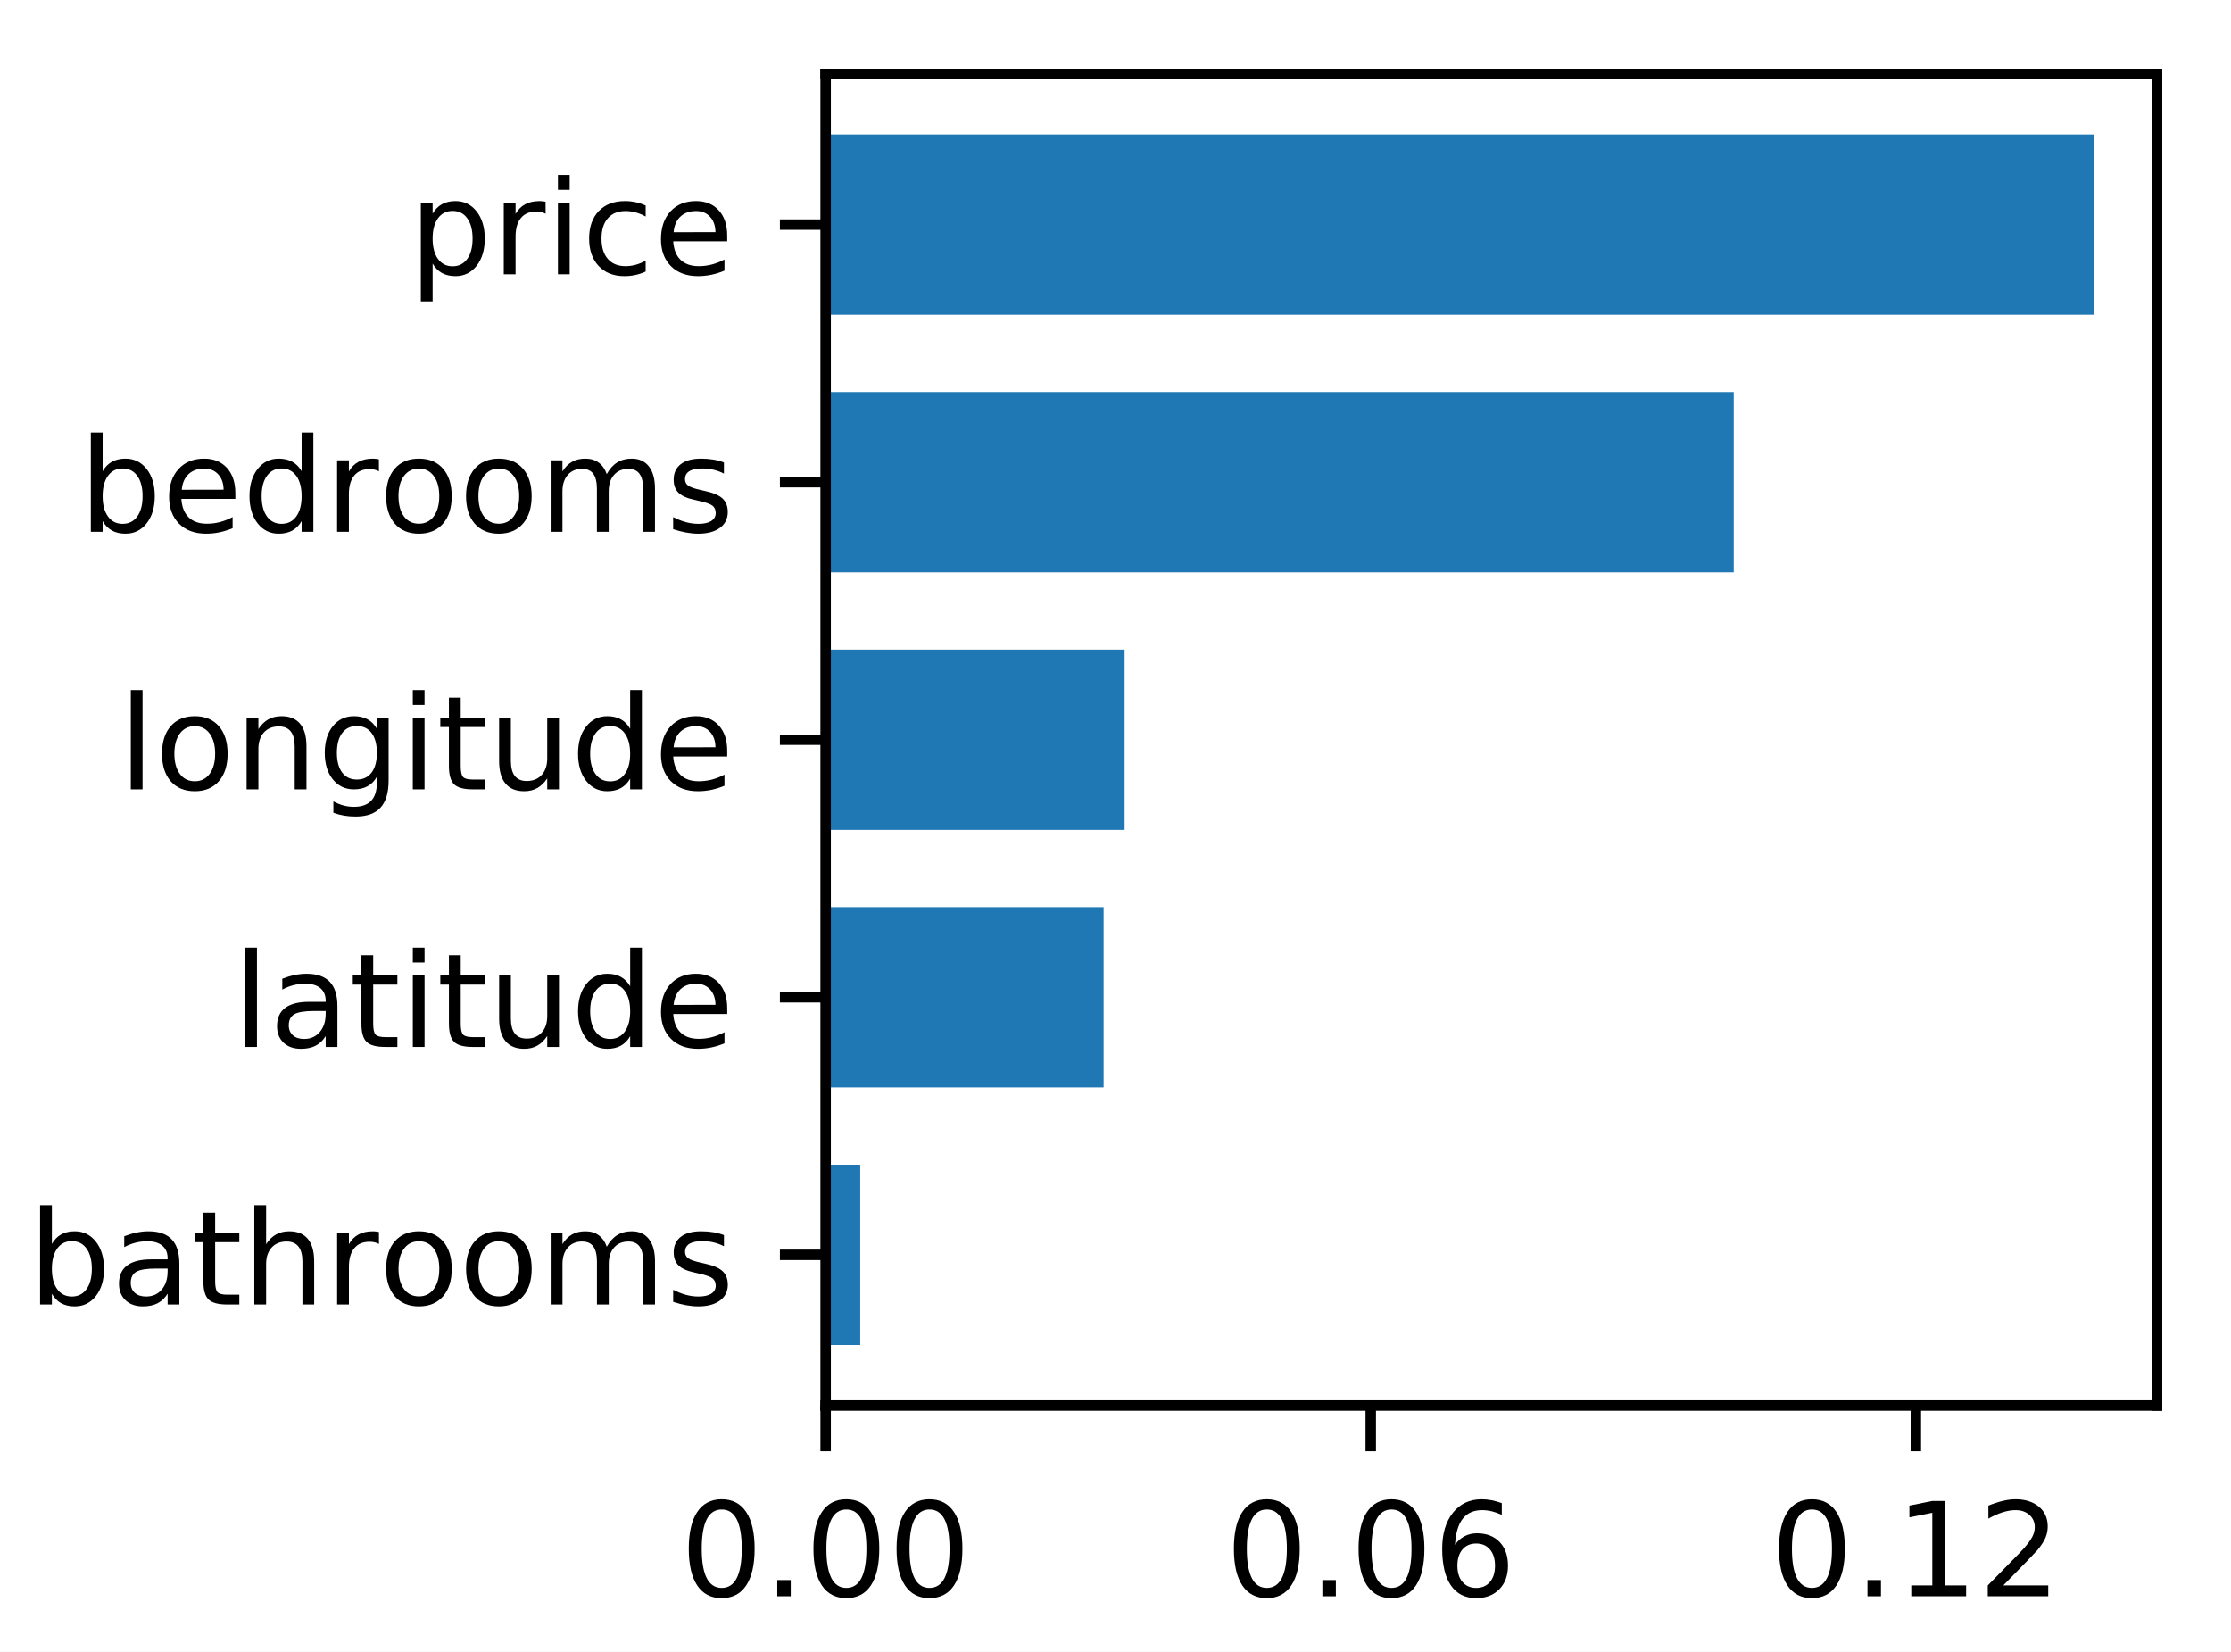
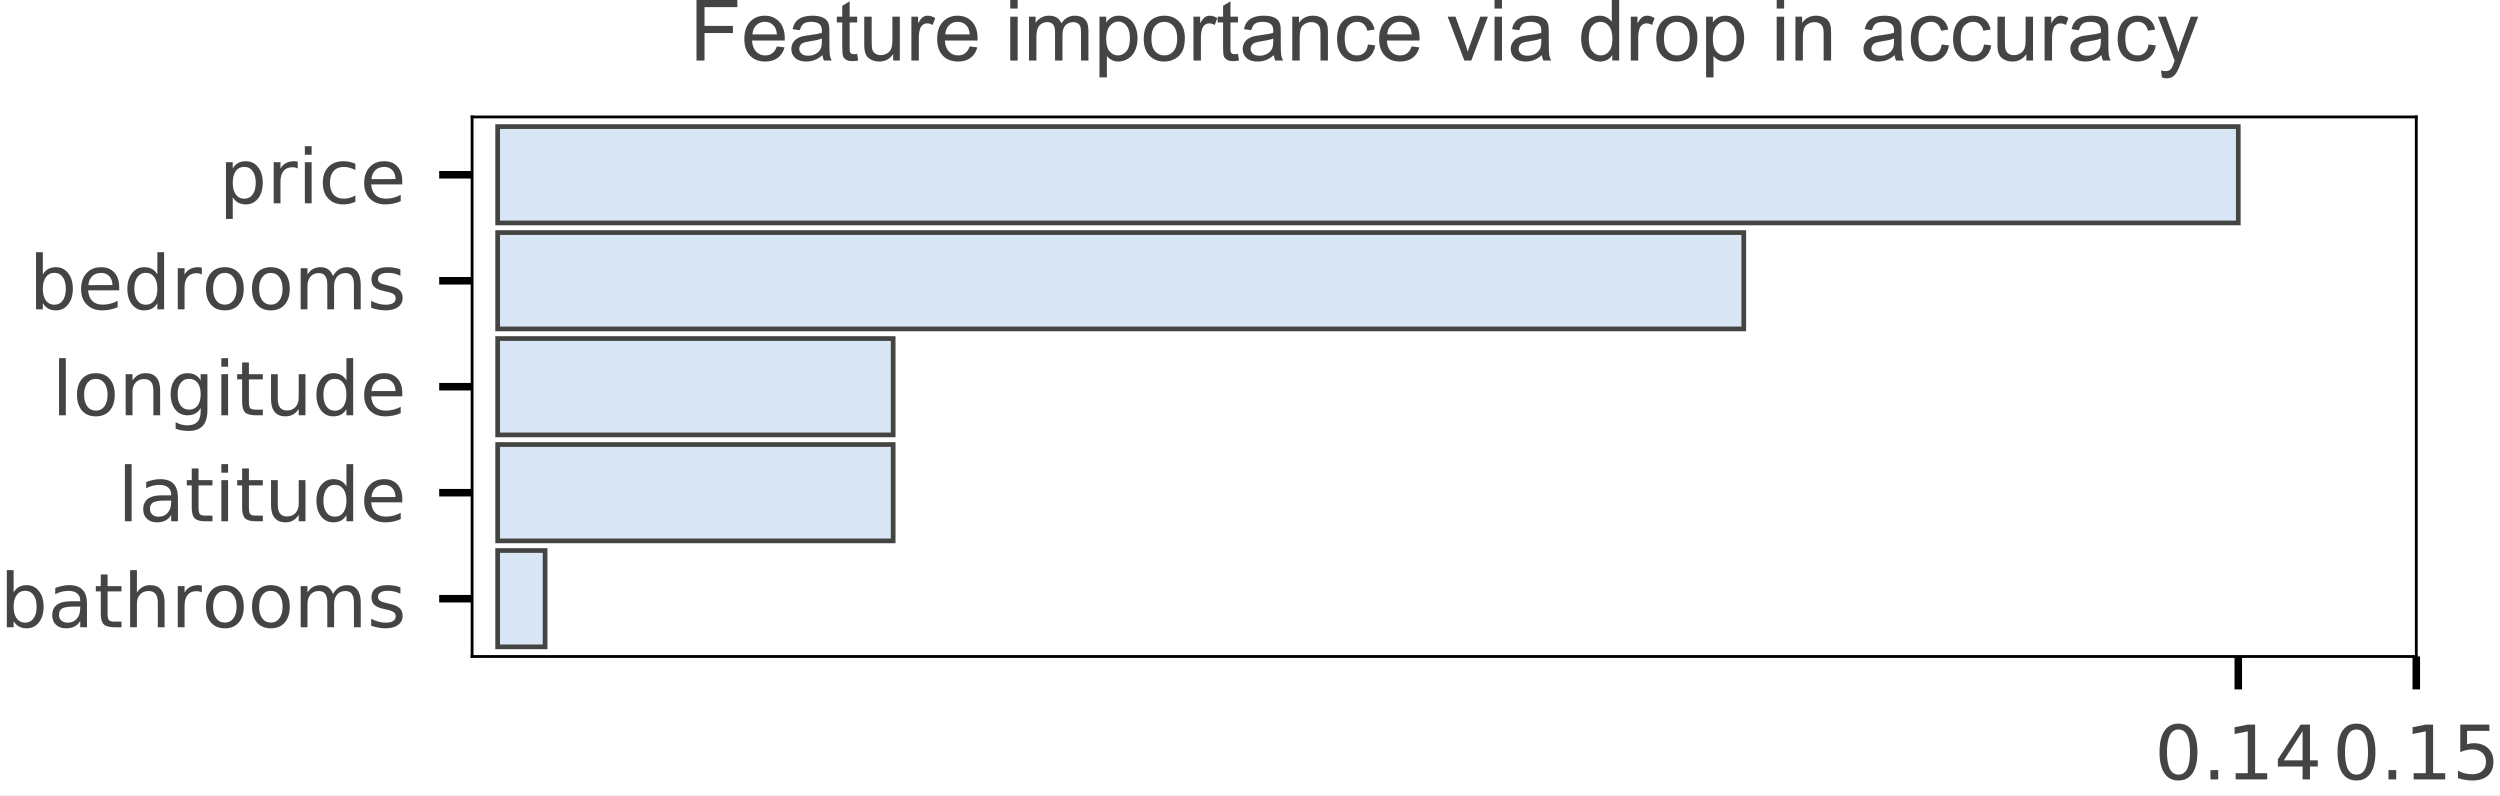
- <svg xmlns="http://www.w3.org/2000/svg" xmlns:xlink="http://www.w3.org/1999/xlink" height="126.398pt" version="1.1" viewBox="0 0 170.75 126.398" width="170.75pt">
+ <svg xmlns="http://www.w3.org/2000/svg" xmlns:xlink="http://www.w3.org/1999/xlink" height="84.585pt" version="1.1" viewBox="0 0 265.967 84.585" width="265.967pt">
  <defs>
    <style type="text/css">
*{stroke-linecap:butt;stroke-linejoin:round;}
  </style>
  </defs>
  <g id="figure_1">
    <g id="patch_1">
-       <path d="M 0 126.398  L 170.75 126.398  L 170.75 0  L 0 0  z " style="fill:#ffffff;" />
+       <path d="M 0 84.585  L 265.967 84.585  L 265.967 0  L 0 0  z " style="fill:#ffffff;" />
    </g>
    <g id="axes_1">
      <g id="patch_2">
-         <path d="M 63.19 107.56  L 165.09 107.56  L 165.09 5.66  L 63.19 5.66  z " style="fill:#ffffff;" />
+         <path d="M 50.224 69.842  L 257.061 69.842  L 257.061 12.442  L 50.224 12.442  z " style="fill:#ffffff;" />
      </g>
      <g id="patch_3">
-         <path clip-path="url(#p2cbbd1ef9a)" d="M 63.19 102.928  L 65.838 102.928  L 65.838 89.131  L 63.19 89.131  z " style="fill:#1f77b4;" />
+         <path clip-path="url(#pf78693f84f)" d="M 52.945 13.467  L 238.124 13.467  L 238.124 23.717  L 52.945 23.717  z " style="fill:#d9e6f5;stroke:#444443;stroke-linejoin:miter;stroke-width:0.5;" />
      </g>
      <g id="patch_4">
-         <path clip-path="url(#p2cbbd1ef9a)" d="M 63.19 83.218  L 84.465 83.218  L 84.465 69.421  L 63.19 69.421  z " style="fill:#1f77b4;" />
+         <path clip-path="url(#pf78693f84f)" d="M 52.945 24.742  L 185.515 24.742  L 185.515 34.992  L 52.945 34.992  z " style="fill:#d9e6f5;stroke:#444443;stroke-linejoin:miter;stroke-width:0.5;" />
      </g>
      <g id="patch_5">
-         <path clip-path="url(#p2cbbd1ef9a)" d="M 63.19 63.508  L 86.071 63.508  L 86.071 49.712  L 63.19 49.712  z " style="fill:#1f77b4;" />
+         <path clip-path="url(#pf78693f84f)" d="M 52.945 36.017  L 95.021 36.017  L 95.021 46.267  L 52.945 46.267  z " style="fill:#d9e6f5;stroke:#444443;stroke-linejoin:miter;stroke-width:0.5;" />
      </g>
      <g id="patch_6">
-         <path clip-path="url(#p2cbbd1ef9a)" d="M 63.19 43.799  L 132.693 43.799  L 132.693 30.002  L 63.19 30.002  z " style="fill:#1f77b4;" />
+         <path clip-path="url(#pf78693f84f)" d="M 52.945 47.292  L 95.021 47.292  L 95.021 57.542  L 52.945 57.542  z " style="fill:#d9e6f5;stroke:#444443;stroke-linejoin:miter;stroke-width:0.5;" />
      </g>
      <g id="patch_7">
-         <path clip-path="url(#p2cbbd1ef9a)" d="M 63.19 24.089  L 160.237 24.089  L 160.237 10.292  L 63.19 10.292  z " style="fill:#1f77b4;" />
+         <path clip-path="url(#pf78693f84f)" d="M 52.945 58.567  L 57.991 58.567  L 57.991 68.817  L 52.945 68.817  z " style="fill:#d9e6f5;stroke:#444443;stroke-linejoin:miter;stroke-width:0.5;" />
      </g>
      <g id="matplotlib.axis_1">
        <g id="xtick_1">
          <g id="line2d_1">
            <defs>
-               <path d="M 0 0  L 0 3.5  " id="m6512e36d2c" style="stroke:#000000;stroke-width:0.8;" />
-             </defs>
-             <g>
-               <use style="stroke:#000000;stroke-width:0.8;" x="63.19" xlink:href="#m6512e36d2c" y="107.56" />
+               <path d="M 0 0  L 0 3.5  " id="m996b584a13" style="stroke:#000000;stroke-width:0.8;" />
+             </defs>
+             <g>
+               <use style="stroke:#000000;stroke-width:0.8;" x="238.124" xlink:href="#m996b584a13" y="69.842" />
            </g>
          </g>
          <g id="text_1">
            <defs>
              <path d="M 31.781 66.406  Q 24.172 66.406 20.328 58.906  Q 16.5 51.422 16.5 36.375  Q 16.5 21.391 20.328 13.891  Q 24.172 6.391 31.781 6.391  Q 39.453 6.391 43.281 13.891  Q 47.125 21.391 47.125 36.375  Q 47.125 51.422 43.281 58.906  Q 39.453 66.406 31.781 66.406  z M 31.781 74.219  Q 44.047 74.219 50.516 64.516  Q 56.984 54.828 56.984 36.375  Q 56.984 17.969 50.516 8.266  Q 44.047 -1.422 31.781 -1.422  Q 19.531 -1.422 13.062 8.266  Q 6.594 17.969 6.594 36.375  Q 6.594 54.828 13.062 64.516  Q 19.531 74.219 31.781 74.219  z " id="DejaVuSans-30" />
              <path d="M 10.688 12.406  L 21 12.406  L 21 0  L 10.688 0  z " id="DejaVuSans-2e" />
-             </defs>
-             <g transform="translate(52.05687 122.1584)scale(0.1 -0.1)">
-               <use xlink:href="#DejaVuSans-30" />
-               <use x="63.623" xlink:href="#DejaVuSans-2e" />
-               <use x="95.41" xlink:href="#DejaVuSans-30" />
-               <use x="159.033" xlink:href="#DejaVuSans-30" />
-             </g>
-           </g>
-         </g>
-         <g id="xtick_2">
-           <g id="line2d_2">
-             <g>
-               <use style="stroke:#000000;stroke-width:0.8;" x="104.91" xlink:href="#m6512e36d2c" y="107.56" />
-             </g>
-           </g>
-           <g id="text_2">
-             <defs>
-               <path d="M 33.016 40.375  Q 26.375 40.375 22.484 35.828  Q 18.609 31.297 18.609 23.391  Q 18.609 15.531 22.484 10.953  Q 26.375 6.391 33.016 6.391  Q 39.656 6.391 43.531 10.953  Q 47.406 15.531 47.406 23.391  Q 47.406 31.297 43.531 35.828  Q 39.656 40.375 33.016 40.375  z M 52.594 71.297  L 52.594 62.312  Q 48.875 64.062 45.094 64.984  Q 41.312 65.922 37.594 65.922  Q 27.828 65.922 22.672 59.328  Q 17.531 52.734 16.797 39.406  Q 19.672 43.656 24.016 45.922  Q 28.375 48.188 33.594 48.188  Q 44.578 48.188 50.953 41.516  Q 57.328 34.859 57.328 23.391  Q 57.328 12.156 50.688 5.359  Q 44.047 -1.422 33.016 -1.422  Q 20.359 -1.422 13.672 8.266  Q 6.984 17.969 6.984 36.375  Q 6.984 53.656 15.188 63.938  Q 23.391 74.219 37.203 74.219  Q 40.922 74.219 44.703 73.484  Q 48.484 72.75 52.594 71.297  z " id="DejaVuSans-36" />
-             </defs>
-             <g transform="translate(93.77721 122.1584)scale(0.1 -0.1)">
-               <use xlink:href="#DejaVuSans-30" />
-               <use x="63.623" xlink:href="#DejaVuSans-2e" />
-               <use x="95.41" xlink:href="#DejaVuSans-30" />
-               <use x="159.033" xlink:href="#DejaVuSans-36" />
-             </g>
-           </g>
-         </g>
-         <g id="xtick_3">
-           <g id="line2d_3">
-             <g>
-               <use style="stroke:#000000;stroke-width:0.8;" x="146.63" xlink:href="#m6512e36d2c" y="107.56" />
-             </g>
-           </g>
-           <g id="text_3">
-             <defs>
              <path d="M 12.406 8.297  L 28.516 8.297  L 28.516 63.922  L 10.984 60.406  L 10.984 69.391  L 28.422 72.906  L 38.281 72.906  L 38.281 8.297  L 54.391 8.297  L 54.391 0  L 12.406 0  z " id="DejaVuSans-31" />
-               <path d="M 19.188 8.297  L 53.609 8.297  L 53.609 0  L 7.328 0  L 7.328 8.297  Q 12.938 14.109 22.625 23.891  Q 32.328 33.688 34.812 36.531  Q 39.547 41.844 41.422 45.531  Q 43.312 49.219 43.312 52.781  Q 43.312 58.594 39.234 62.25  Q 35.156 65.922 28.609 65.922  Q 23.969 65.922 18.812 64.312  Q 13.672 62.703 7.812 59.422  L 7.812 69.391  Q 13.766 71.781 18.938 73  Q 24.125 74.219 28.422 74.219  Q 39.75 74.219 46.484 68.547  Q 53.219 62.891 53.219 53.422  Q 53.219 48.922 51.531 44.891  Q 49.859 40.875 45.406 35.406  Q 44.188 33.984 37.641 27.219  Q 31.109 20.453 19.188 8.297  z " id="DejaVuSans-32" />
-             </defs>
-             <g transform="translate(135.4975 122.1584)scale(0.1 -0.1)">
+               <path d="M 37.797 64.312  L 12.891 25.391  L 37.797 25.391  z M 35.203 72.906  L 47.609 72.906  L 47.609 25.391  L 58.016 25.391  L 58.016 17.188  L 47.609 17.188  L 47.609 0  L 37.797 0  L 37.797 17.188  L 4.891 17.188  L 4.891 26.703  z " id="DejaVuSans-34" />
+             </defs>
+             <g style="fill:#444443;" transform="translate(229.218 82.92078)scale(0.08 -0.08)">
              <use xlink:href="#DejaVuSans-30" />
              <use x="63.623" xlink:href="#DejaVuSans-2e" />
              <use x="95.41" xlink:href="#DejaVuSans-31" />
-               <use x="159.033" xlink:href="#DejaVuSans-32" />
+               <use x="159.033" xlink:href="#DejaVuSans-34" />
+             </g>
+           </g>
+         </g>
+         <g id="xtick_2">
+           <g id="line2d_2">
+             <g>
+               <use style="stroke:#000000;stroke-width:0.8;" x="257.061" xlink:href="#m996b584a13" y="69.842" />
+             </g>
+           </g>
+           <g id="text_2">
+             <defs>
+               <path d="M 10.797 72.906  L 49.516 72.906  L 49.516 64.594  L 19.828 64.594  L 19.828 46.734  Q 21.969 47.469 24.109 47.828  Q 26.266 48.188 28.422 48.188  Q 40.625 48.188 47.75 41.5  Q 54.891 34.812 54.891 23.391  Q 54.891 11.625 47.562 5.094  Q 40.234 -1.422 26.906 -1.422  Q 22.312 -1.422 17.547 -0.641  Q 12.797 0.141 7.719 1.703  L 7.719 11.625  Q 12.109 9.234 16.797 8.062  Q 21.484 6.891 26.703 6.891  Q 35.156 6.891 40.078 11.328  Q 45.016 15.766 45.016 23.391  Q 45.016 31 40.078 35.438  Q 35.156 39.891 26.703 39.891  Q 22.75 39.891 18.812 39.016  Q 14.891 38.141 10.797 36.281  z " id="DejaVuSans-35" />
+             </defs>
+             <g style="fill:#444443;" transform="translate(248.155 82.92078)scale(0.08 -0.08)">
+               <use xlink:href="#DejaVuSans-30" />
+               <use x="63.623" xlink:href="#DejaVuSans-2e" />
+               <use x="95.41" xlink:href="#DejaVuSans-31" />
+               <use x="159.033" xlink:href="#DejaVuSans-35" />
            </g>
          </g>
        </g>
      </g>
      <g id="matplotlib.axis_2">
        <g id="ytick_1">
+           <g id="line2d_3">
+             <defs>
+               <path d="M 0 0  L -3.5 0  " id="m9e685ba912" style="stroke:#000000;stroke-width:0.8;" />
+             </defs>
+             <g>
+               <use style="stroke:#000000;stroke-width:0.8;" x="50.224" xlink:href="#m9e685ba912" y="18.592" />
+             </g>
+           </g>
+           <g id="text_3">
+             <defs>
+               <path d="M 18.109 8.203  L 18.109 -20.797  L 9.078 -20.797  L 9.078 54.688  L 18.109 54.688  L 18.109 46.391  Q 20.953 51.266 25.266 53.625  Q 29.594 56 35.594 56  Q 45.562 56 51.781 48.094  Q 58.016 40.188 58.016 27.297  Q 58.016 14.406 51.781 6.484  Q 45.562 -1.422 35.594 -1.422  Q 29.594 -1.422 25.266 0.953  Q 20.953 3.328 18.109 8.203  z M 48.688 27.297  Q 48.688 37.203 44.609 42.844  Q 40.531 48.484 33.406 48.484  Q 26.266 48.484 22.188 42.844  Q 18.109 37.203 18.109 27.297  Q 18.109 17.391 22.188 11.75  Q 26.266 6.109 33.406 6.109  Q 40.531 6.109 44.609 11.75  Q 48.688 17.391 48.688 27.297  z " id="DejaVuSans-70" />
+               <path d="M 41.109 46.297  Q 39.594 47.172 37.812 47.578  Q 36.031 48 33.891 48  Q 26.266 48 22.188 43.047  Q 18.109 38.094 18.109 28.812  L 18.109 0  L 9.078 0  L 9.078 54.688  L 18.109 54.688  L 18.109 46.188  Q 20.953 51.172 25.484 53.578  Q 30.031 56 36.531 56  Q 37.453 56 38.578 55.875  Q 39.703 55.766 41.062 55.516  z " id="DejaVuSans-72" />
+               <path d="M 9.422 54.688  L 18.406 54.688  L 18.406 0  L 9.422 0  z M 9.422 75.984  L 18.406 75.984  L 18.406 64.594  L 9.422 64.594  z " id="DejaVuSans-69" />
+               <path d="M 48.781 52.594  L 48.781 44.188  Q 44.969 46.297 41.141 47.344  Q 37.312 48.391 33.406 48.391  Q 24.656 48.391 19.812 42.844  Q 14.984 37.312 14.984 27.297  Q 14.984 17.281 19.812 11.734  Q 24.656 6.203 33.406 6.203  Q 37.312 6.203 41.141 7.25  Q 44.969 8.297 48.781 10.406  L 48.781 2.094  Q 45.016 0.344 40.984 -0.531  Q 36.969 -1.422 32.422 -1.422  Q 20.062 -1.422 12.781 6.344  Q 5.516 14.109 5.516 27.297  Q 5.516 40.672 12.859 48.328  Q 20.219 56 33.016 56  Q 37.156 56 41.109 55.141  Q 45.062 54.297 48.781 52.594  z " id="DejaVuSans-63" />
+               <path d="M 56.203 29.594  L 56.203 25.203  L 14.891 25.203  Q 15.484 15.922 20.484 11.062  Q 25.484 6.203 34.422 6.203  Q 39.594 6.203 44.453 7.469  Q 49.312 8.734 54.109 11.281  L 54.109 2.781  Q 49.266 0.734 44.188 -0.344  Q 39.109 -1.422 33.891 -1.422  Q 20.797 -1.422 13.156 6.188  Q 5.516 13.812 5.516 26.812  Q 5.516 40.234 12.766 48.109  Q 20.016 56 32.328 56  Q 43.359 56 49.781 48.891  Q 56.203 41.797 56.203 29.594  z M 47.219 32.234  Q 47.125 39.594 43.094 43.984  Q 39.062 48.391 32.422 48.391  Q 24.906 48.391 20.391 44.141  Q 15.875 39.891 15.188 32.172  z " id="DejaVuSans-65" />
+             </defs>
+             <g style="fill:#444443;" transform="translate(23.3125 21.63141)scale(0.08 -0.08)">
+               <use xlink:href="#DejaVuSans-70" />
+               <use x="63.477" xlink:href="#DejaVuSans-72" />
+               <use x="104.59" xlink:href="#DejaVuSans-69" />
+               <use x="132.373" xlink:href="#DejaVuSans-63" />
+               <use x="187.354" xlink:href="#DejaVuSans-65" />
+             </g>
+           </g>
+         </g>
+         <g id="ytick_2">
          <g id="line2d_4">
-             <defs>
-               <path d="M 0 0  L -3.5 0  " id="m2544b73c8e" style="stroke:#000000;stroke-width:0.8;" />
-             </defs>
-             <g>
-               <use style="stroke:#000000;stroke-width:0.8;" x="63.19" xlink:href="#m2544b73c8e" y="96.03" />
+             <g>
+               <use style="stroke:#000000;stroke-width:0.8;" x="50.224" xlink:href="#m9e685ba912" y="29.867" />
            </g>
          </g>
          <g id="text_4">
            <defs>
              <path d="M 48.688 27.297  Q 48.688 37.203 44.609 42.844  Q 40.531 48.484 33.406 48.484  Q 26.266 48.484 22.188 42.844  Q 18.109 37.203 18.109 27.297  Q 18.109 17.391 22.188 11.75  Q 26.266 6.109 33.406 6.109  Q 40.531 6.109 44.609 11.75  Q 48.688 17.391 48.688 27.297  z M 18.109 46.391  Q 20.953 51.266 25.266 53.625  Q 29.594 56 35.594 56  Q 45.562 56 51.781 48.094  Q 58.016 40.188 58.016 27.297  Q 58.016 14.406 51.781 6.484  Q 45.562 -1.422 35.594 -1.422  Q 29.594 -1.422 25.266 0.953  Q 20.953 3.328 18.109 8.203  L 18.109 0  L 9.078 0  L 9.078 75.984  L 18.109 75.984  z " id="DejaVuSans-62" />
-               <path d="M 34.281 27.484  Q 23.391 27.484 19.188 25  Q 14.984 22.516 14.984 16.5  Q 14.984 11.719 18.141 8.906  Q 21.297 6.109 26.703 6.109  Q 34.188 6.109 38.703 11.406  Q 43.219 16.703 43.219 25.484  L 43.219 27.484  z M 52.203 31.203  L 52.203 0  L 43.219 0  L 43.219 8.297  Q 40.141 3.328 35.547 0.953  Q 30.953 -1.422 24.312 -1.422  Q 15.922 -1.422 10.953 3.297  Q 6 8.016 6 15.922  Q 6 25.141 12.172 29.828  Q 18.359 34.516 30.609 34.516  L 43.219 34.516  L 43.219 35.406  Q 43.219 41.609 39.141 45  Q 35.062 48.391 27.688 48.391  Q 23 48.391 18.547 47.266  Q 14.109 46.141 10.016 43.891  L 10.016 52.203  Q 14.938 54.109 19.578 55.047  Q 24.219 56 28.609 56  Q 40.484 56 46.344 49.844  Q 52.203 43.703 52.203 31.203  z " id="DejaVuSans-61" />
-               <path d="M 18.312 70.219  L 18.312 54.688  L 36.812 54.688  L 36.812 47.703  L 18.312 47.703  L 18.312 18.016  Q 18.312 11.328 20.141 9.422  Q 21.969 7.516 27.594 7.516  L 36.812 7.516  L 36.812 0  L 27.594 0  Q 17.188 0 13.234 3.875  Q 9.281 7.766 9.281 18.016  L 9.281 47.703  L 2.688 47.703  L 2.688 54.688  L 9.281 54.688  L 9.281 70.219  z " id="DejaVuSans-74" />
-               <path d="M 54.891 33.016  L 54.891 0  L 45.906 0  L 45.906 32.719  Q 45.906 40.484 42.875 44.328  Q 39.844 48.188 33.797 48.188  Q 26.516 48.188 22.312 43.547  Q 18.109 38.922 18.109 30.906  L 18.109 0  L 9.078 0  L 9.078 75.984  L 18.109 75.984  L 18.109 46.188  Q 21.344 51.125 25.703 53.562  Q 30.078 56 35.797 56  Q 45.219 56 50.047 50.172  Q 54.891 44.344 54.891 33.016  z " id="DejaVuSans-68" />
-               <path d="M 41.109 46.297  Q 39.594 47.172 37.812 47.578  Q 36.031 48 33.891 48  Q 26.266 48 22.188 43.047  Q 18.109 38.094 18.109 28.812  L 18.109 0  L 9.078 0  L 9.078 54.688  L 18.109 54.688  L 18.109 46.188  Q 20.953 51.172 25.484 53.578  Q 30.031 56 36.531 56  Q 37.453 56 38.578 55.875  Q 39.703 55.766 41.062 55.516  z " id="DejaVuSans-72" />
+               <path d="M 45.406 46.391  L 45.406 75.984  L 54.391 75.984  L 54.391 0  L 45.406 0  L 45.406 8.203  Q 42.578 3.328 38.25 0.953  Q 33.938 -1.422 27.875 -1.422  Q 17.969 -1.422 11.734 6.484  Q 5.516 14.406 5.516 27.297  Q 5.516 40.188 11.734 48.094  Q 17.969 56 27.875 56  Q 33.938 56 38.25 53.625  Q 42.578 51.266 45.406 46.391  z M 14.797 27.297  Q 14.797 17.391 18.875 11.75  Q 22.953 6.109 30.078 6.109  Q 37.203 6.109 41.297 11.75  Q 45.406 17.391 45.406 27.297  Q 45.406 37.203 41.297 42.844  Q 37.203 48.484 30.078 48.484  Q 22.953 48.484 18.875 42.844  Q 14.797 37.203 14.797 27.297  z " id="DejaVuSans-64" />
              <path d="M 30.609 48.391  Q 23.391 48.391 19.188 42.75  Q 14.984 37.109 14.984 27.297  Q 14.984 17.484 19.156 11.844  Q 23.344 6.203 30.609 6.203  Q 37.797 6.203 41.984 11.859  Q 46.188 17.531 46.188 27.297  Q 46.188 37.016 41.984 42.703  Q 37.797 48.391 30.609 48.391  z M 30.609 56  Q 42.328 56 49.016 48.375  Q 55.719 40.766 55.719 27.297  Q 55.719 13.875 49.016 6.219  Q 42.328 -1.422 30.609 -1.422  Q 18.844 -1.422 12.172 6.219  Q 5.516 13.875 5.516 27.297  Q 5.516 40.766 12.172 48.375  Q 18.844 56 30.609 56  z " id="DejaVuSans-6f" />
              <path d="M 52 44.188  Q 55.375 50.25 60.062 53.125  Q 64.75 56 71.094 56  Q 79.641 56 84.281 50.016  Q 88.922 44.047 88.922 33.016  L 88.922 0  L 79.891 0  L 79.891 32.719  Q 79.891 40.578 77.094 44.375  Q 74.312 48.188 68.609 48.188  Q 61.625 48.188 57.562 43.547  Q 53.516 38.922 53.516 30.906  L 53.516 0  L 44.484 0  L 44.484 32.719  Q 44.484 40.625 41.703 44.406  Q 38.922 48.188 33.109 48.188  Q 26.219 48.188 22.156 43.531  Q 18.109 38.875 18.109 30.906  L 18.109 0  L 9.078 0  L 9.078 54.688  L 18.109 54.688  L 18.109 46.188  Q 21.188 51.219 25.484 53.609  Q 29.781 56 35.688 56  Q 41.656 56 45.828 52.969  Q 50 49.953 52 44.188  z " id="DejaVuSans-6d" />
              <path d="M 44.281 53.078  L 44.281 44.578  Q 40.484 46.531 36.375 47.5  Q 32.281 48.484 27.875 48.484  Q 21.188 48.484 17.844 46.438  Q 14.5 44.391 14.5 40.281  Q 14.5 37.156 16.891 35.375  Q 19.281 33.594 26.516 31.984  L 29.594 31.297  Q 39.156 29.25 43.188 25.516  Q 47.219 21.781 47.219 15.094  Q 47.219 7.469 41.188 3.016  Q 35.156 -1.422 24.609 -1.422  Q 20.219 -1.422 15.453 -0.562  Q 10.688 0.297 5.422 2  L 5.422 11.281  Q 10.406 8.688 15.234 7.391  Q 20.062 6.109 24.812 6.109  Q 31.156 6.109 34.562 8.281  Q 37.984 10.453 37.984 14.406  Q 37.984 18.062 35.516 20.016  Q 33.062 21.969 24.703 23.781  L 21.578 24.516  Q 13.234 26.266 9.516 29.906  Q 5.812 33.547 5.812 39.891  Q 5.812 47.609 11.281 51.797  Q 16.75 56 26.812 56  Q 31.781 56 36.172 55.266  Q 40.578 54.547 44.281 53.078  z " id="DejaVuSans-73" />
            </defs>
-             <g transform="translate(2.16 99.82895)scale(0.1 -0.1)">
+             <g style="fill:#444443;" transform="translate(3.1075 32.90641)scale(0.08 -0.08)">
+               <use xlink:href="#DejaVuSans-62" />
+               <use x="63.477" xlink:href="#DejaVuSans-65" />
+               <use x="125" xlink:href="#DejaVuSans-64" />
+               <use x="188.477" xlink:href="#DejaVuSans-72" />
+               <use x="229.559" xlink:href="#DejaVuSans-6f" />
+               <use x="290.74" xlink:href="#DejaVuSans-6f" />
+               <use x="351.922" xlink:href="#DejaVuSans-6d" />
+               <use x="449.334" xlink:href="#DejaVuSans-73" />
+             </g>
+           </g>
+         </g>
+         <g id="ytick_3">
+           <g id="line2d_5">
+             <g>
+               <use style="stroke:#000000;stroke-width:0.8;" x="50.224" xlink:href="#m9e685ba912" y="41.142" />
+             </g>
+           </g>
+           <g id="text_5">
+             <defs>
+               <path d="M 9.422 75.984  L 18.406 75.984  L 18.406 0  L 9.422 0  z " id="DejaVuSans-6c" />
+               <path d="M 54.891 33.016  L 54.891 0  L 45.906 0  L 45.906 32.719  Q 45.906 40.484 42.875 44.328  Q 39.844 48.188 33.797 48.188  Q 26.516 48.188 22.312 43.547  Q 18.109 38.922 18.109 30.906  L 18.109 0  L 9.078 0  L 9.078 54.688  L 18.109 54.688  L 18.109 46.188  Q 21.344 51.125 25.703 53.562  Q 30.078 56 35.797 56  Q 45.219 56 50.047 50.172  Q 54.891 44.344 54.891 33.016  z " id="DejaVuSans-6e" />
+               <path d="M 45.406 27.984  Q 45.406 37.75 41.375 43.109  Q 37.359 48.484 30.078 48.484  Q 22.859 48.484 18.828 43.109  Q 14.797 37.75 14.797 27.984  Q 14.797 18.266 18.828 12.891  Q 22.859 7.516 30.078 7.516  Q 37.359 7.516 41.375 12.891  Q 45.406 18.266 45.406 27.984  z M 54.391 6.781  Q 54.391 -7.172 48.188 -13.984  Q 42 -20.797 29.203 -20.797  Q 24.469 -20.797 20.266 -20.094  Q 16.062 -19.391 12.109 -17.922  L 12.109 -9.188  Q 16.062 -11.328 19.922 -12.344  Q 23.781 -13.375 27.781 -13.375  Q 36.625 -13.375 41.016 -8.766  Q 45.406 -4.156 45.406 5.172  L 45.406 9.625  Q 42.625 4.781 38.281 2.391  Q 33.938 0 27.875 0  Q 17.828 0 11.672 7.656  Q 5.516 15.328 5.516 27.984  Q 5.516 40.672 11.672 48.328  Q 17.828 56 27.875 56  Q 33.938 56 38.281 53.609  Q 42.625 51.219 45.406 46.391  L 45.406 54.688  L 54.391 54.688  z " id="DejaVuSans-67" />
+               <path d="M 18.312 70.219  L 18.312 54.688  L 36.812 54.688  L 36.812 47.703  L 18.312 47.703  L 18.312 18.016  Q 18.312 11.328 20.141 9.422  Q 21.969 7.516 27.594 7.516  L 36.812 7.516  L 36.812 0  L 27.594 0  Q 17.188 0 13.234 3.875  Q 9.281 7.766 9.281 18.016  L 9.281 47.703  L 2.688 47.703  L 2.688 54.688  L 9.281 54.688  L 9.281 70.219  z " id="DejaVuSans-74" />
+               <path d="M 8.5 21.578  L 8.5 54.688  L 17.484 54.688  L 17.484 21.922  Q 17.484 14.156 20.5 10.266  Q 23.531 6.391 29.594 6.391  Q 36.859 6.391 41.078 11.031  Q 45.312 15.672 45.312 23.688  L 45.312 54.688  L 54.297 54.688  L 54.297 0  L 45.312 0  L 45.312 8.406  Q 42.047 3.422 37.719 1  Q 33.406 -1.422 27.688 -1.422  Q 18.266 -1.422 13.375 4.438  Q 8.5 10.297 8.5 21.578  z M 31.109 56  z " id="DejaVuSans-75" />
+             </defs>
+             <g style="fill:#444443;" transform="translate(5.5275 44.18141)scale(0.08 -0.08)">
+               <use xlink:href="#DejaVuSans-6c" />
+               <use x="27.783" xlink:href="#DejaVuSans-6f" />
+               <use x="88.965" xlink:href="#DejaVuSans-6e" />
+               <use x="152.344" xlink:href="#DejaVuSans-67" />
+               <use x="215.82" xlink:href="#DejaVuSans-69" />
+               <use x="243.604" xlink:href="#DejaVuSans-74" />
+               <use x="282.812" xlink:href="#DejaVuSans-75" />
+               <use x="346.191" xlink:href="#DejaVuSans-64" />
+               <use x="409.668" xlink:href="#DejaVuSans-65" />
+             </g>
+           </g>
+         </g>
+         <g id="ytick_4">
+           <g id="line2d_6">
+             <g>
+               <use style="stroke:#000000;stroke-width:0.8;" x="50.224" xlink:href="#m9e685ba912" y="52.417" />
+             </g>
+           </g>
+           <g id="text_6">
+             <defs>
+               <path d="M 34.281 27.484  Q 23.391 27.484 19.188 25  Q 14.984 22.516 14.984 16.5  Q 14.984 11.719 18.141 8.906  Q 21.297 6.109 26.703 6.109  Q 34.188 6.109 38.703 11.406  Q 43.219 16.703 43.219 25.484  L 43.219 27.484  z M 52.203 31.203  L 52.203 0  L 43.219 0  L 43.219 8.297  Q 40.141 3.328 35.547 0.953  Q 30.953 -1.422 24.312 -1.422  Q 15.922 -1.422 10.953 3.297  Q 6 8.016 6 15.922  Q 6 25.141 12.172 29.828  Q 18.359 34.516 30.609 34.516  L 43.219 34.516  L 43.219 35.406  Q 43.219 41.609 39.141 45  Q 35.062 48.391 27.688 48.391  Q 23 48.391 18.547 47.266  Q 14.109 46.141 10.016 43.891  L 10.016 52.203  Q 14.938 54.109 19.578 55.047  Q 24.219 56 28.609 56  Q 40.484 56 46.344 49.844  Q 52.203 43.703 52.203 31.203  z " id="DejaVuSans-61" />
+             </defs>
+             <g style="fill:#444443;" transform="translate(12.5325 55.45641)scale(0.08 -0.08)">
+               <use xlink:href="#DejaVuSans-6c" />
+               <use x="27.783" xlink:href="#DejaVuSans-61" />
+               <use x="89.062" xlink:href="#DejaVuSans-74" />
+               <use x="128.271" xlink:href="#DejaVuSans-69" />
+               <use x="156.055" xlink:href="#DejaVuSans-74" />
+               <use x="195.264" xlink:href="#DejaVuSans-75" />
+               <use x="258.643" xlink:href="#DejaVuSans-64" />
+               <use x="322.119" xlink:href="#DejaVuSans-65" />
+             </g>
+           </g>
+         </g>
+         <g id="ytick_5">
+           <g id="line2d_7">
+             <g>
+               <use style="stroke:#000000;stroke-width:0.8;" x="50.224" xlink:href="#m9e685ba912" y="63.692" />
+             </g>
+           </g>
+           <g id="text_7">
+             <defs>
+               <path d="M 54.891 33.016  L 54.891 0  L 45.906 0  L 45.906 32.719  Q 45.906 40.484 42.875 44.328  Q 39.844 48.188 33.797 48.188  Q 26.516 48.188 22.312 43.547  Q 18.109 38.922 18.109 30.906  L 18.109 0  L 9.078 0  L 9.078 75.984  L 18.109 75.984  L 18.109 46.188  Q 21.344 51.125 25.703 53.562  Q 30.078 56 35.797 56  Q 45.219 56 50.047 50.172  Q 54.891 44.344 54.891 33.016  z " id="DejaVuSans-68" />
+             </defs>
+             <g style="fill:#444443;" transform="translate(0 66.73141)scale(0.08 -0.08)">
              <use xlink:href="#DejaVuSans-62" />
              <use x="63.477" xlink:href="#DejaVuSans-61" />
              <use x="124.756" xlink:href="#DejaVuSans-74" />
              <use x="163.965" xlink:href="#DejaVuSans-68" />
              <use x="227.344" xlink:href="#DejaVuSans-72" />
              <use x="268.426" xlink:href="#DejaVuSans-6f" />
              <use x="329.607" xlink:href="#DejaVuSans-6f" />
              <use x="390.789" xlink:href="#DejaVuSans-6d" />
              <use x="488.201" xlink:href="#DejaVuSans-73" />
            </g>
          </g>
        </g>
-         <g id="ytick_2">
-           <g id="line2d_5">
-             <g>
-               <use style="stroke:#000000;stroke-width:0.8;" x="63.19" xlink:href="#m2544b73c8e" y="76.32" />
-             </g>
-           </g>
-           <g id="text_5">
-             <defs>
-               <path d="M 9.422 75.984  L 18.406 75.984  L 18.406 0  L 9.422 0  z " id="DejaVuSans-6c" />
-               <path d="M 9.422 54.688  L 18.406 54.688  L 18.406 0  L 9.422 0  z M 9.422 75.984  L 18.406 75.984  L 18.406 64.594  L 9.422 64.594  z " id="DejaVuSans-69" />
-               <path d="M 8.5 21.578  L 8.5 54.688  L 17.484 54.688  L 17.484 21.922  Q 17.484 14.156 20.5 10.266  Q 23.531 6.391 29.594 6.391  Q 36.859 6.391 41.078 11.031  Q 45.312 15.672 45.312 23.688  L 45.312 54.688  L 54.297 54.688  L 54.297 0  L 45.312 0  L 45.312 8.406  Q 42.047 3.422 37.719 1  Q 33.406 -1.422 27.688 -1.422  Q 18.266 -1.422 13.375 4.438  Q 8.5 10.297 8.5 21.578  z M 31.109 56  z " id="DejaVuSans-75" />
-               <path d="M 45.406 46.391  L 45.406 75.984  L 54.391 75.984  L 54.391 0  L 45.406 0  L 45.406 8.203  Q 42.578 3.328 38.25 0.953  Q 33.938 -1.422 27.875 -1.422  Q 17.969 -1.422 11.734 6.484  Q 5.516 14.406 5.516 27.297  Q 5.516 40.188 11.734 48.094  Q 17.969 56 27.875 56  Q 33.938 56 38.25 53.625  Q 42.578 51.266 45.406 46.391  z M 14.797 27.297  Q 14.797 17.391 18.875 11.75  Q 22.953 6.109 30.078 6.109  Q 37.203 6.109 41.297 11.75  Q 45.406 17.391 45.406 27.297  Q 45.406 37.203 41.297 42.844  Q 37.203 48.484 30.078 48.484  Q 22.953 48.484 18.875 42.844  Q 14.797 37.203 14.797 27.297  z " id="DejaVuSans-64" />
-               <path d="M 56.203 29.594  L 56.203 25.203  L 14.891 25.203  Q 15.484 15.922 20.484 11.062  Q 25.484 6.203 34.422 6.203  Q 39.594 6.203 44.453 7.469  Q 49.312 8.734 54.109 11.281  L 54.109 2.781  Q 49.266 0.734 44.188 -0.344  Q 39.109 -1.422 33.891 -1.422  Q 20.797 -1.422 13.156 6.188  Q 5.516 13.812 5.516 26.812  Q 5.516 40.234 12.766 48.109  Q 20.016 56 32.328 56  Q 43.359 56 49.781 48.891  Q 56.203 41.797 56.203 29.594  z M 47.219 32.234  Q 47.125 39.594 43.094 43.984  Q 39.062 48.391 32.422 48.391  Q 24.906 48.391 20.391 44.141  Q 15.875 39.891 15.188 32.172  z " id="DejaVuSans-65" />
-             </defs>
-             <g transform="translate(17.82562 80.11908)scale(0.1 -0.1)">
-               <use xlink:href="#DejaVuSans-6c" />
-               <use x="27.783" xlink:href="#DejaVuSans-61" />
-               <use x="89.062" xlink:href="#DejaVuSans-74" />
-               <use x="128.271" xlink:href="#DejaVuSans-69" />
-               <use x="156.055" xlink:href="#DejaVuSans-74" />
-               <use x="195.264" xlink:href="#DejaVuSans-75" />
-               <use x="258.643" xlink:href="#DejaVuSans-64" />
-               <use x="322.119" xlink:href="#DejaVuSans-65" />
-             </g>
-           </g>
-         </g>
-         <g id="ytick_3">
-           <g id="line2d_6">
-             <g>
-               <use style="stroke:#000000;stroke-width:0.8;" x="63.19" xlink:href="#m2544b73c8e" y="56.61" />
-             </g>
-           </g>
-           <g id="text_6">
-             <defs>
-               <path d="M 54.891 33.016  L 54.891 0  L 45.906 0  L 45.906 32.719  Q 45.906 40.484 42.875 44.328  Q 39.844 48.188 33.797 48.188  Q 26.516 48.188 22.312 43.547  Q 18.109 38.922 18.109 30.906  L 18.109 0  L 9.078 0  L 9.078 54.688  L 18.109 54.688  L 18.109 46.188  Q 21.344 51.125 25.703 53.562  Q 30.078 56 35.797 56  Q 45.219 56 50.047 50.172  Q 54.891 44.344 54.891 33.016  z " id="DejaVuSans-6e" />
-               <path d="M 45.406 27.984  Q 45.406 37.75 41.375 43.109  Q 37.359 48.484 30.078 48.484  Q 22.859 48.484 18.828 43.109  Q 14.797 37.75 14.797 27.984  Q 14.797 18.266 18.828 12.891  Q 22.859 7.516 30.078 7.516  Q 37.359 7.516 41.375 12.891  Q 45.406 18.266 45.406 27.984  z M 54.391 6.781  Q 54.391 -7.172 48.188 -13.984  Q 42 -20.797 29.203 -20.797  Q 24.469 -20.797 20.266 -20.094  Q 16.062 -19.391 12.109 -17.922  L 12.109 -9.188  Q 16.062 -11.328 19.922 -12.344  Q 23.781 -13.375 27.781 -13.375  Q 36.625 -13.375 41.016 -8.766  Q 45.406 -4.156 45.406 5.172  L 45.406 9.625  Q 42.625 4.781 38.281 2.391  Q 33.938 0 27.875 0  Q 17.828 0 11.672 7.656  Q 5.516 15.328 5.516 27.984  Q 5.516 40.672 11.672 48.328  Q 17.828 56 27.875 56  Q 33.938 56 38.281 53.609  Q 42.625 51.219 45.406 46.391  L 45.406 54.688  L 54.391 54.688  z " id="DejaVuSans-67" />
-             </defs>
-             <g transform="translate(9.069375 60.40922)scale(0.1 -0.1)">
-               <use xlink:href="#DejaVuSans-6c" />
-               <use x="27.783" xlink:href="#DejaVuSans-6f" />
-               <use x="88.965" xlink:href="#DejaVuSans-6e" />
-               <use x="152.344" xlink:href="#DejaVuSans-67" />
-               <use x="215.82" xlink:href="#DejaVuSans-69" />
-               <use x="243.604" xlink:href="#DejaVuSans-74" />
-               <use x="282.812" xlink:href="#DejaVuSans-75" />
-               <use x="346.191" xlink:href="#DejaVuSans-64" />
-               <use x="409.668" xlink:href="#DejaVuSans-65" />
-             </g>
-           </g>
-         </g>
-         <g id="ytick_4">
-           <g id="line2d_7">
-             <g>
-               <use style="stroke:#000000;stroke-width:0.8;" x="63.19" xlink:href="#m2544b73c8e" y="36.9" />
-             </g>
-           </g>
-           <g id="text_7">
-             <g transform="translate(6.044375 40.69935)scale(0.1 -0.1)">
-               <use xlink:href="#DejaVuSans-62" />
-               <use x="63.477" xlink:href="#DejaVuSans-65" />
-               <use x="125" xlink:href="#DejaVuSans-64" />
-               <use x="188.477" xlink:href="#DejaVuSans-72" />
-               <use x="229.559" xlink:href="#DejaVuSans-6f" />
-               <use x="290.74" xlink:href="#DejaVuSans-6f" />
-               <use x="351.922" xlink:href="#DejaVuSans-6d" />
-               <use x="449.334" xlink:href="#DejaVuSans-73" />
-             </g>
-           </g>
-         </g>
-         <g id="ytick_5">
-           <g id="line2d_8">
-             <g>
-               <use style="stroke:#000000;stroke-width:0.8;" x="63.19" xlink:href="#m2544b73c8e" y="17.19" />
-             </g>
-           </g>
-           <g id="text_8">
-             <defs>
-               <path d="M 18.109 8.203  L 18.109 -20.797  L 9.078 -20.797  L 9.078 54.688  L 18.109 54.688  L 18.109 46.391  Q 20.953 51.266 25.266 53.625  Q 29.594 56 35.594 56  Q 45.562 56 51.781 48.094  Q 58.016 40.188 58.016 27.297  Q 58.016 14.406 51.781 6.484  Q 45.562 -1.422 35.594 -1.422  Q 29.594 -1.422 25.266 0.953  Q 20.953 3.328 18.109 8.203  z M 48.688 27.297  Q 48.688 37.203 44.609 42.844  Q 40.531 48.484 33.406 48.484  Q 26.266 48.484 22.188 42.844  Q 18.109 37.203 18.109 27.297  Q 18.109 17.391 22.188 11.75  Q 26.266 6.109 33.406 6.109  Q 40.531 6.109 44.609 11.75  Q 48.688 17.391 48.688 27.297  z " id="DejaVuSans-70" />
-               <path d="M 48.781 52.594  L 48.781 44.188  Q 44.969 46.297 41.141 47.344  Q 37.312 48.391 33.406 48.391  Q 24.656 48.391 19.812 42.844  Q 14.984 37.312 14.984 27.297  Q 14.984 17.281 19.812 11.734  Q 24.656 6.203 33.406 6.203  Q 37.312 6.203 41.141 7.25  Q 44.969 8.297 48.781 10.406  L 48.781 2.094  Q 45.016 0.344 40.984 -0.531  Q 36.969 -1.422 32.422 -1.422  Q 20.062 -1.422 12.781 6.344  Q 5.516 14.109 5.516 27.297  Q 5.516 40.672 12.859 48.328  Q 20.219 56 33.016 56  Q 37.156 56 41.109 55.141  Q 45.062 54.297 48.781 52.594  z " id="DejaVuSans-63" />
-             </defs>
-             <g transform="translate(31.30063 20.98949)scale(0.1 -0.1)">
-               <use xlink:href="#DejaVuSans-70" />
-               <use x="63.477" xlink:href="#DejaVuSans-72" />
-               <use x="104.59" xlink:href="#DejaVuSans-69" />
-               <use x="132.373" xlink:href="#DejaVuSans-63" />
-               <use x="187.354" xlink:href="#DejaVuSans-65" />
-             </g>
-           </g>
-         </g>
      </g>
      <g id="patch_8">
-         <path d="M 63.19 107.56  L 63.19 5.66  " style="fill:none;stroke:#000000;stroke-linecap:square;stroke-linejoin:miter;stroke-width:0.8;" />
+         <path d="M 50.224 69.842  L 50.224 12.442  " style="fill:none;stroke:#000000;stroke-linecap:square;stroke-linejoin:miter;stroke-width:0.3;" />
      </g>
      <g id="patch_9">
-         <path d="M 165.09 107.56  L 165.09 5.66  " style="fill:none;stroke:#000000;stroke-linecap:square;stroke-linejoin:miter;stroke-width:0.8;" />
+         <path d="M 257.061 69.842  L 257.061 12.442  " style="fill:none;stroke:#000000;stroke-linecap:square;stroke-linejoin:miter;stroke-width:0.3;" />
      </g>
      <g id="patch_10">
-         <path d="M 63.19 107.56  L 165.09 107.56  " style="fill:none;stroke:#000000;stroke-linecap:square;stroke-linejoin:miter;stroke-width:0.8;" />
+         <path d="M 50.224 69.842  L 257.061 69.842  " style="fill:none;stroke:#000000;stroke-linecap:square;stroke-linejoin:miter;stroke-width:0.3;" />
      </g>
      <g id="patch_11">
-         <path d="M 63.19 5.66  L 165.09 5.66  " style="fill:none;stroke:#000000;stroke-linecap:square;stroke-linejoin:miter;stroke-width:0.8;" />
+         <path d="M 50.224 12.442  L 257.061 12.442  " style="fill:none;stroke:#000000;stroke-linecap:square;stroke-linejoin:miter;stroke-width:0.3;" />
+       </g>
+       <g id="text_8">
+         <defs>
+           <path d="M 8.203 0  L 8.203 71.578  L 56.5 71.578  L 56.5 63.141  L 17.672 63.141  L 17.672 40.969  L 51.266 40.969  L 51.266 32.516  L 17.672 32.516  L 17.672 0  z " id="ArialMT-46" />
+           <path d="M 42.094 16.703  L 51.172 15.578  Q 49.031 7.625 43.219 3.219  Q 37.406 -1.172 28.375 -1.172  Q 17 -1.172 10.328 5.828  Q 3.656 12.844 3.656 25.484  Q 3.656 38.578 10.391 45.797  Q 17.141 53.031 27.875 53.031  Q 38.281 53.031 44.875 45.953  Q 51.469 38.875 51.469 26.031  Q 51.469 25.25 51.422 23.688  L 12.75 23.688  Q 13.234 15.141 17.578 10.594  Q 21.922 6.062 28.422 6.062  Q 33.25 6.062 36.672 8.594  Q 40.094 11.141 42.094 16.703  z M 13.234 30.906  L 42.188 30.906  Q 41.609 37.453 38.875 40.719  Q 34.672 45.797 27.984 45.797  Q 21.922 45.797 17.797 41.75  Q 13.672 37.703 13.234 30.906  z " id="ArialMT-65" />
+           <path d="M 40.438 6.391  Q 35.547 2.25 31.031 0.531  Q 26.516 -1.172 21.344 -1.172  Q 12.797 -1.172 8.203 3  Q 3.609 7.172 3.609 13.672  Q 3.609 17.484 5.344 20.625  Q 7.078 23.781 9.891 25.688  Q 12.703 27.594 16.219 28.562  Q 18.797 29.25 24.031 29.891  Q 34.672 31.156 39.703 32.906  Q 39.75 34.719 39.75 35.203  Q 39.75 40.578 37.25 42.781  Q 33.891 45.75 27.25 45.75  Q 21.047 45.75 18.094 43.578  Q 15.141 41.406 13.719 35.891  L 5.125 37.062  Q 6.297 42.578 8.984 45.969  Q 11.672 49.359 16.75 51.188  Q 21.828 53.031 28.516 53.031  Q 35.156 53.031 39.297 51.469  Q 43.453 49.906 45.406 47.531  Q 47.359 45.172 48.141 41.547  Q 48.578 39.312 48.578 33.453  L 48.578 21.734  Q 48.578 9.469 49.141 6.219  Q 49.703 2.984 51.375 0  L 42.188 0  Q 40.828 2.734 40.438 6.391  z M 39.703 26.031  Q 34.906 24.078 25.344 22.703  Q 19.922 21.922 17.672 20.938  Q 15.438 19.969 14.203 18.094  Q 12.984 16.219 12.984 13.922  Q 12.984 10.406 15.641 8.062  Q 18.312 5.719 23.438 5.719  Q 28.516 5.719 32.469 7.938  Q 36.422 10.156 38.281 14.016  Q 39.703 17 39.703 22.797  z " id="ArialMT-61" />
+           <path d="M 25.781 7.859  L 27.047 0.094  Q 23.344 -0.688 20.406 -0.688  Q 15.625 -0.688 12.984 0.828  Q 10.359 2.344 9.281 4.812  Q 8.203 7.281 8.203 15.188  L 8.203 45.016  L 1.766 45.016  L 1.766 51.859  L 8.203 51.859  L 8.203 64.703  L 16.938 69.969  L 16.938 51.859  L 25.781 51.859  L 25.781 45.016  L 16.938 45.016  L 16.938 14.703  Q 16.938 10.938 17.406 9.859  Q 17.875 8.797 18.922 8.156  Q 19.969 7.516 21.922 7.516  Q 23.391 7.516 25.781 7.859  z " id="ArialMT-74" />
+           <path d="M 40.578 0  L 40.578 7.625  Q 34.516 -1.172 24.125 -1.172  Q 19.531 -1.172 15.547 0.578  Q 11.578 2.344 9.641 5  Q 7.719 7.672 6.938 11.531  Q 6.391 14.109 6.391 19.734  L 6.391 51.859  L 15.188 51.859  L 15.188 23.094  Q 15.188 16.219 15.719 13.812  Q 16.547 10.359 19.234 8.375  Q 21.922 6.391 25.875 6.391  Q 29.828 6.391 33.297 8.422  Q 36.766 10.453 38.203 13.938  Q 39.656 17.438 39.656 24.078  L 39.656 51.859  L 48.438 51.859  L 48.438 0  z " id="ArialMT-75" />
+           <path d="M 6.5 0  L 6.5 51.859  L 14.406 51.859  L 14.406 44  Q 17.438 49.516 20 51.266  Q 22.562 53.031 25.641 53.031  Q 30.078 53.031 34.672 50.203  L 31.641 42.047  Q 28.422 43.953 25.203 43.953  Q 22.312 43.953 20.016 42.219  Q 17.719 40.484 16.75 37.406  Q 15.281 32.719 15.281 27.156  L 15.281 0  z " id="ArialMT-72" />
+           <path id="ArialMT-20" />
+           <path d="M 6.641 61.469  L 6.641 71.578  L 15.438 71.578  L 15.438 61.469  z M 6.641 0  L 6.641 51.859  L 15.438 51.859  L 15.438 0  z " id="ArialMT-69" />
+           <path d="M 6.594 0  L 6.594 51.859  L 14.453 51.859  L 14.453 44.578  Q 16.891 48.391 20.938 50.703  Q 25 53.031 30.172 53.031  Q 35.938 53.031 39.625 50.641  Q 43.312 48.25 44.828 43.953  Q 50.984 53.031 60.844 53.031  Q 68.562 53.031 72.703 48.75  Q 76.859 44.484 76.859 35.594  L 76.859 0  L 68.109 0  L 68.109 32.672  Q 68.109 37.938 67.25 40.25  Q 66.406 42.578 64.156 43.984  Q 61.922 45.406 58.891 45.406  Q 53.422 45.406 49.797 41.766  Q 46.188 38.141 46.188 30.125  L 46.188 0  L 37.406 0  L 37.406 33.688  Q 37.406 39.547 35.25 42.469  Q 33.109 45.406 28.219 45.406  Q 24.516 45.406 21.359 43.453  Q 18.219 41.5 16.797 37.734  Q 15.375 33.984 15.375 26.906  L 15.375 0  z " id="ArialMT-6d" />
+           <path d="M 6.594 -19.875  L 6.594 51.859  L 14.594 51.859  L 14.594 45.125  Q 17.438 49.078 21 51.047  Q 24.562 53.031 29.641 53.031  Q 36.281 53.031 41.359 49.609  Q 46.438 46.188 49.016 39.953  Q 51.609 33.734 51.609 26.312  Q 51.609 18.359 48.75 11.984  Q 45.906 5.609 40.453 2.219  Q 35.016 -1.172 29 -1.172  Q 24.609 -1.172 21.109 0.688  Q 17.625 2.547 15.375 5.375  L 15.375 -19.875  z M 14.547 25.641  Q 14.547 15.625 18.594 10.844  Q 22.656 6.062 28.422 6.062  Q 34.281 6.062 38.453 11.016  Q 42.625 15.969 42.625 26.375  Q 42.625 36.281 38.547 41.203  Q 34.469 46.141 28.812 46.141  Q 23.188 46.141 18.859 40.891  Q 14.547 35.641 14.547 25.641  z " id="ArialMT-70" />
+           <path d="M 3.328 25.922  Q 3.328 40.328 11.328 47.266  Q 18.016 53.031 27.641 53.031  Q 38.328 53.031 45.109 46.016  Q 51.906 39.016 51.906 26.656  Q 51.906 16.656 48.906 10.906  Q 45.906 5.172 40.156 2  Q 34.422 -1.172 27.641 -1.172  Q 16.75 -1.172 10.031 5.812  Q 3.328 12.797 3.328 25.922  z M 12.359 25.922  Q 12.359 15.969 16.703 11.016  Q 21.047 6.062 27.641 6.062  Q 34.188 6.062 38.531 11.031  Q 42.875 16.016 42.875 26.219  Q 42.875 35.844 38.5 40.797  Q 34.125 45.75 27.641 45.75  Q 21.047 45.75 16.703 40.812  Q 12.359 35.891 12.359 25.922  z " id="ArialMT-6f" />
+           <path d="M 6.594 0  L 6.594 51.859  L 14.5 51.859  L 14.5 44.484  Q 20.219 53.031 31 53.031  Q 35.688 53.031 39.625 51.344  Q 43.562 49.656 45.516 46.922  Q 47.469 44.188 48.25 40.438  Q 48.734 37.984 48.734 31.891  L 48.734 0  L 39.938 0  L 39.938 31.547  Q 39.938 36.922 38.906 39.578  Q 37.891 42.234 35.281 43.812  Q 32.672 45.406 29.156 45.406  Q 23.531 45.406 19.453 41.844  Q 15.375 38.281 15.375 28.328  L 15.375 0  z " id="ArialMT-6e" />
+           <path d="M 40.438 19  L 49.078 17.875  Q 47.656 8.938 41.812 3.875  Q 35.984 -1.172 27.484 -1.172  Q 16.844 -1.172 10.375 5.781  Q 3.906 12.75 3.906 25.734  Q 3.906 34.125 6.688 40.422  Q 9.469 46.734 15.156 49.875  Q 20.844 53.031 27.547 53.031  Q 35.984 53.031 41.359 48.75  Q 46.734 44.484 48.25 36.625  L 39.703 35.297  Q 38.484 40.531 35.375 43.156  Q 32.281 45.797 27.875 45.797  Q 21.234 45.797 17.078 41.031  Q 12.938 36.281 12.938 25.984  Q 12.938 15.531 16.938 10.797  Q 20.953 6.062 27.391 6.062  Q 32.562 6.062 36.031 9.234  Q 39.5 12.406 40.438 19  z " id="ArialMT-63" />
+           <path d="M 21 0  L 1.266 51.859  L 10.547 51.859  L 21.688 20.797  Q 23.484 15.766 25 10.359  Q 26.172 14.453 28.266 20.219  L 39.797 51.859  L 48.828 51.859  L 29.203 0  z " id="ArialMT-76" />
+           <path d="M 40.234 0  L 40.234 6.547  Q 35.297 -1.172 25.734 -1.172  Q 19.531 -1.172 14.328 2.25  Q 9.125 5.672 6.266 11.797  Q 3.422 17.922 3.422 25.875  Q 3.422 33.641 6 39.969  Q 8.594 46.297 13.766 49.656  Q 18.953 53.031 25.344 53.031  Q 30.031 53.031 33.688 51.047  Q 37.359 49.078 39.656 45.906  L 39.656 71.578  L 48.391 71.578  L 48.391 0  z M 12.453 25.875  Q 12.453 15.922 16.641 10.984  Q 20.844 6.062 26.562 6.062  Q 32.328 6.062 36.344 10.766  Q 40.375 15.484 40.375 25.141  Q 40.375 35.797 36.266 40.766  Q 32.172 45.75 26.172 45.75  Q 20.312 45.75 16.375 40.969  Q 12.453 36.188 12.453 25.875  z " id="ArialMT-64" />
+           <path d="M 6.203 -19.969  L 5.219 -11.719  Q 8.109 -12.5 10.25 -12.5  Q 13.188 -12.5 14.938 -11.516  Q 16.703 -10.547 17.828 -8.797  Q 18.656 -7.469 20.516 -2.25  Q 20.75 -1.516 21.297 -0.094  L 1.609 51.859  L 11.078 51.859  L 21.875 21.828  Q 23.969 16.109 25.641 9.812  Q 27.156 15.875 29.25 21.625  L 40.328 51.859  L 49.125 51.859  L 29.391 -0.875  Q 26.219 -9.422 24.469 -12.641  Q 22.125 -17 19.094 -19.016  Q 16.062 -21.047 11.859 -21.047  Q 9.328 -21.047 6.203 -19.969  z " id="ArialMT-79" />
+         </defs>
+         <g style="fill:#444443;" transform="translate(73.36039 6.442031)scale(0.09 -0.09)">
+           <use xlink:href="#ArialMT-46" />
+           <use x="61.084" xlink:href="#ArialMT-65" />
+           <use x="116.699" xlink:href="#ArialMT-61" />
+           <use x="172.314" xlink:href="#ArialMT-74" />
+           <use x="200.098" xlink:href="#ArialMT-75" />
+           <use x="255.713" xlink:href="#ArialMT-72" />
+           <use x="289.014" xlink:href="#ArialMT-65" />
+           <use x="344.629" xlink:href="#ArialMT-20" />
+           <use x="372.412" xlink:href="#ArialMT-69" />
+           <use x="394.629" xlink:href="#ArialMT-6d" />
+           <use x="477.93" xlink:href="#ArialMT-70" />
+           <use x="533.545" xlink:href="#ArialMT-6f" />
+           <use x="589.16" xlink:href="#ArialMT-72" />
+           <use x="622.461" xlink:href="#ArialMT-74" />
+           <use x="650.244" xlink:href="#ArialMT-61" />
+           <use x="705.859" xlink:href="#ArialMT-6e" />
+           <use x="761.475" xlink:href="#ArialMT-63" />
+           <use x="811.475" xlink:href="#ArialMT-65" />
+           <use x="867.09" xlink:href="#ArialMT-20" />
+           <use x="894.873" xlink:href="#ArialMT-76" />
+           <use x="944.873" xlink:href="#ArialMT-69" />
+           <use x="967.09" xlink:href="#ArialMT-61" />
+           <use x="1022.705" xlink:href="#ArialMT-20" />
+           <use x="1050.488" xlink:href="#ArialMT-64" />
+           <use x="1106.104" xlink:href="#ArialMT-72" />
+           <use x="1139.404" xlink:href="#ArialMT-6f" />
+           <use x="1195.02" xlink:href="#ArialMT-70" />
+           <use x="1250.635" xlink:href="#ArialMT-20" />
+           <use x="1278.418" xlink:href="#ArialMT-69" />
+           <use x="1300.635" xlink:href="#ArialMT-6e" />
+           <use x="1356.25" xlink:href="#ArialMT-20" />
+           <use x="1384.033" xlink:href="#ArialMT-61" />
+           <use x="1439.648" xlink:href="#ArialMT-63" />
+           <use x="1489.648" xlink:href="#ArialMT-63" />
+           <use x="1539.648" xlink:href="#ArialMT-75" />
+           <use x="1595.264" xlink:href="#ArialMT-72" />
+           <use x="1628.564" xlink:href="#ArialMT-61" />
+           <use x="1684.18" xlink:href="#ArialMT-63" />
+           <use x="1734.18" xlink:href="#ArialMT-79" />
+         </g>
      </g>
    </g>
  </g>
  <defs>
-     <clipPath id="p2cbbd1ef9a">
-       <rect height="101.9" width="101.9" x="63.19" y="5.66" />
+     <clipPath id="pf78693f84f">
+       <rect height="57.4" width="206.838" x="50.224" y="12.442" />
    </clipPath>
  </defs>
</svg>
